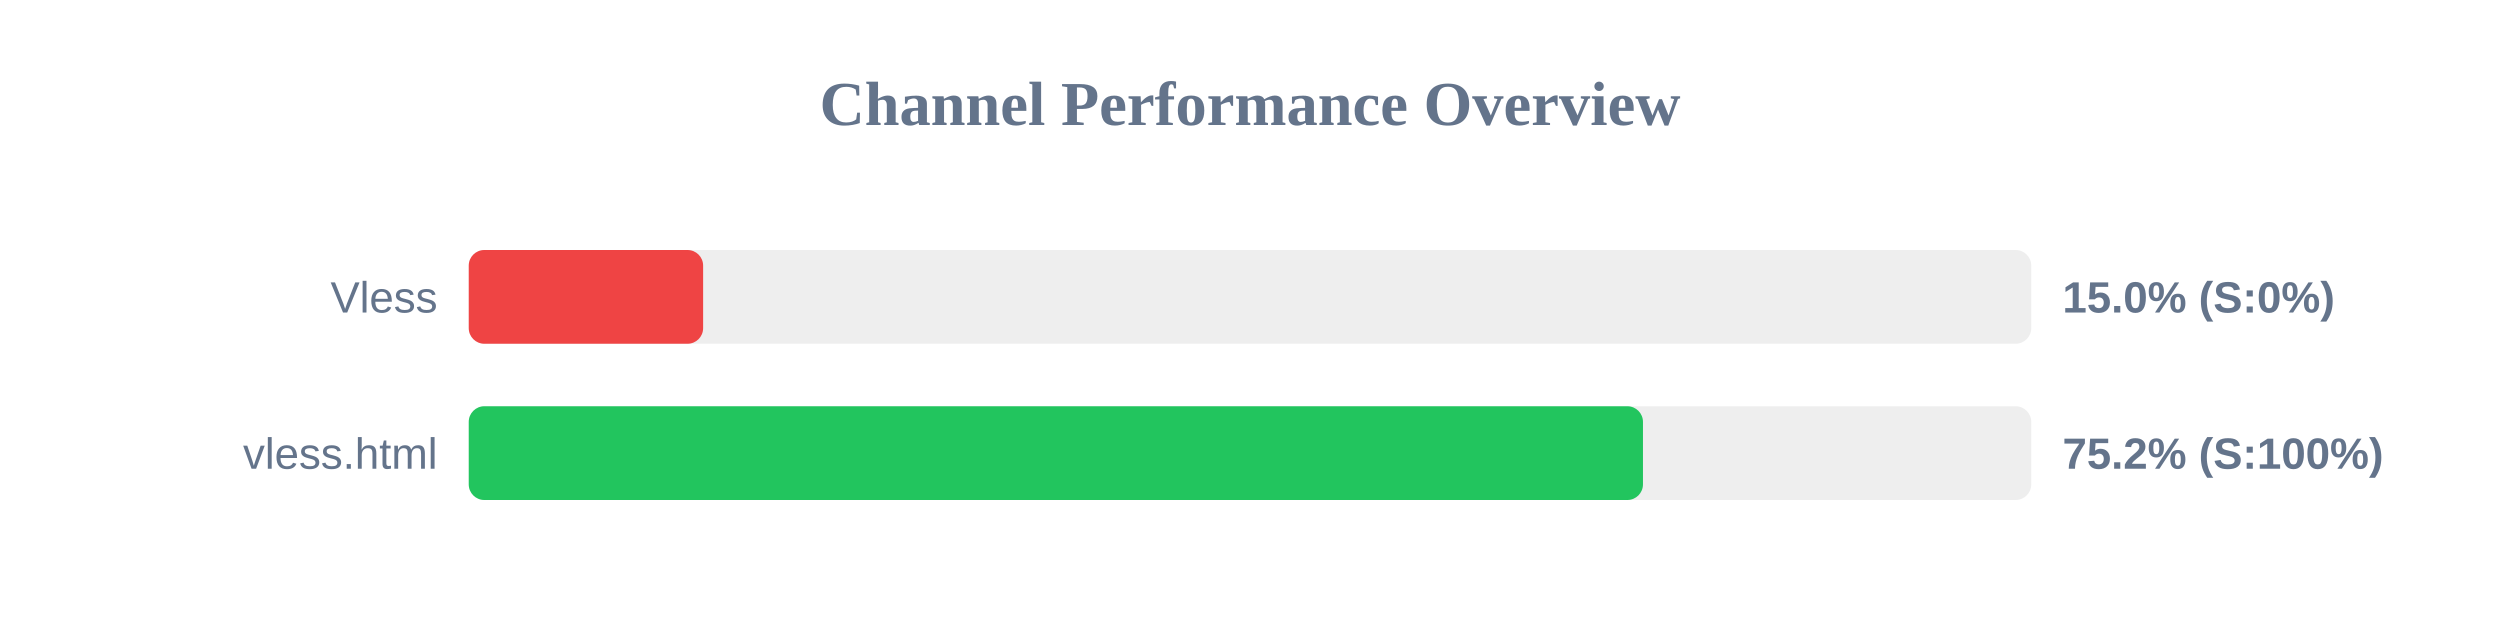
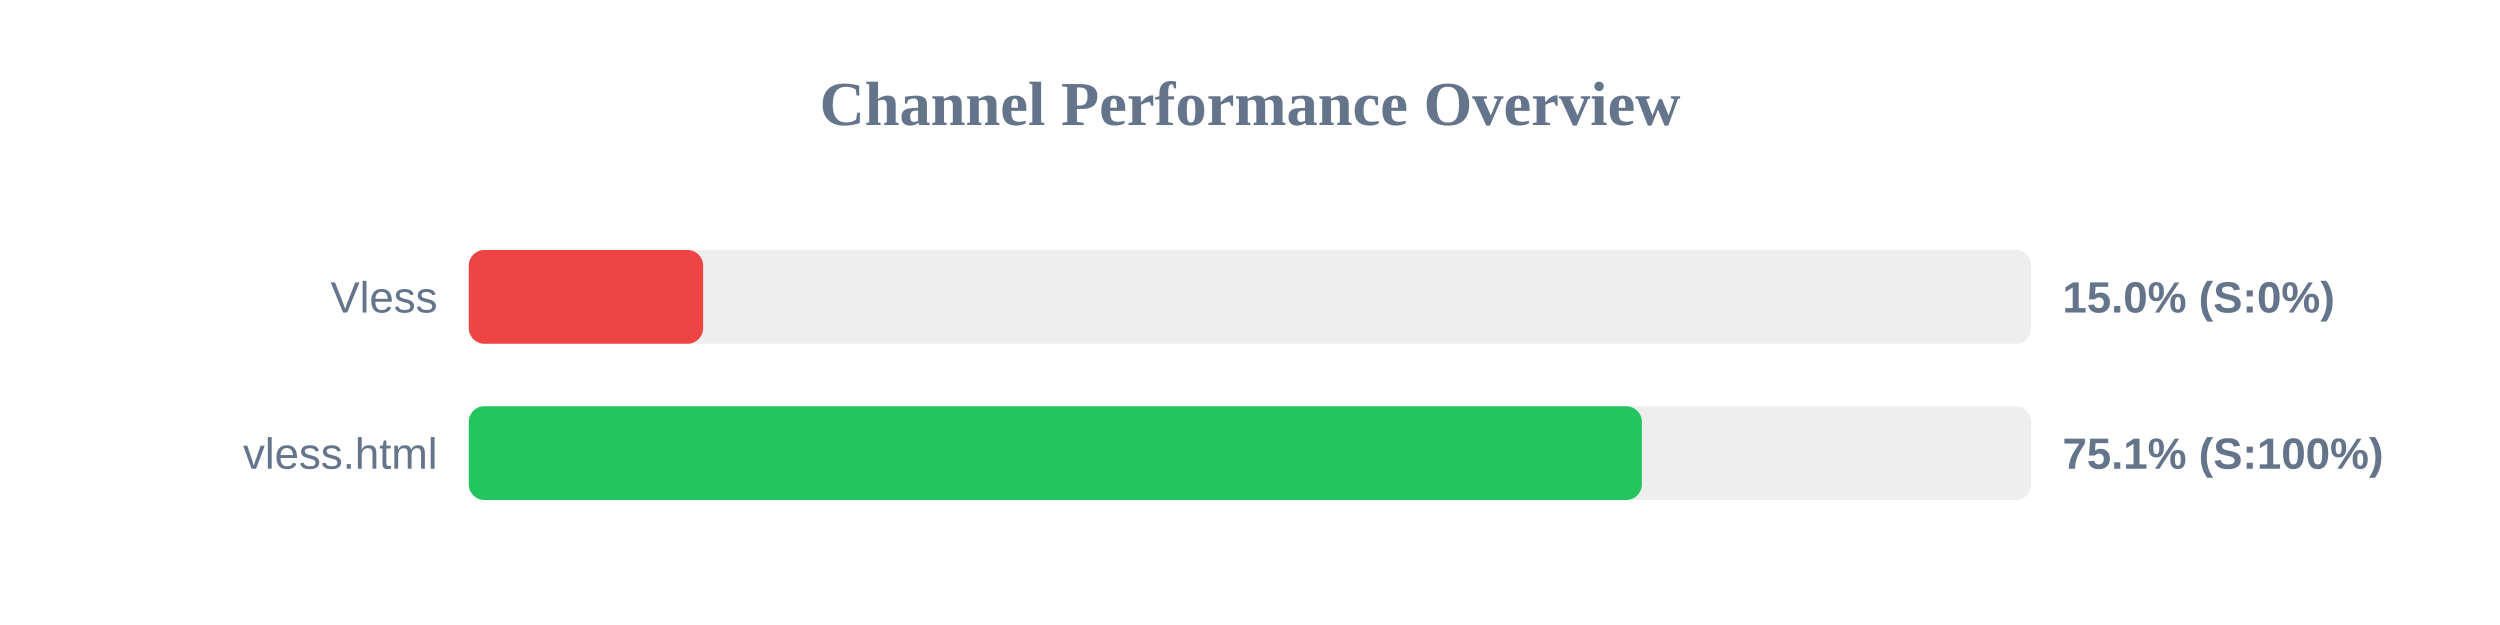
<svg xmlns="http://www.w3.org/2000/svg" width="800" height="200" version="1.1">
  <style>
        .row { font: 14px Arial; fill: #64748b; }
        .score { font: bold 14px Arial; fill: #64748b; }
    </style>
  <text x="400" y="40" text-anchor="middle" font-size="20px" font-weight="bold" fill="#64748b">Channel Performance Overview</text>
  <rect x="150" y="80" width="500" height="30" fill="#eee" rx="5" />
  <rect x="150" y="80" width="75.0" height="30" fill="#ef4444" rx="5" />
  <text x="140" y="100" text-anchor="end" class="row">Vless</text>
  <text x="660" y="100" text-anchor="start" class="score">15.0% (S:0%)</text>
  <rect x="150" y="130" width="500" height="30" fill="#eee" rx="5" />
-   <rect x="150" y="130" width="375.75" height="30" fill="#22c55e" rx="5" />
+   <rect x="150" y="130" width="375.4" height="30" fill="#22c55e" rx="5" />
  <text x="140" y="150" text-anchor="end" class="row">vless.html</text>
-   <text x="660" y="150" text-anchor="start" class="score">75.2% (S:100%)</text>
+   <text x="660" y="150" text-anchor="start" class="score">75.1% (S:100%)</text>
</svg>
